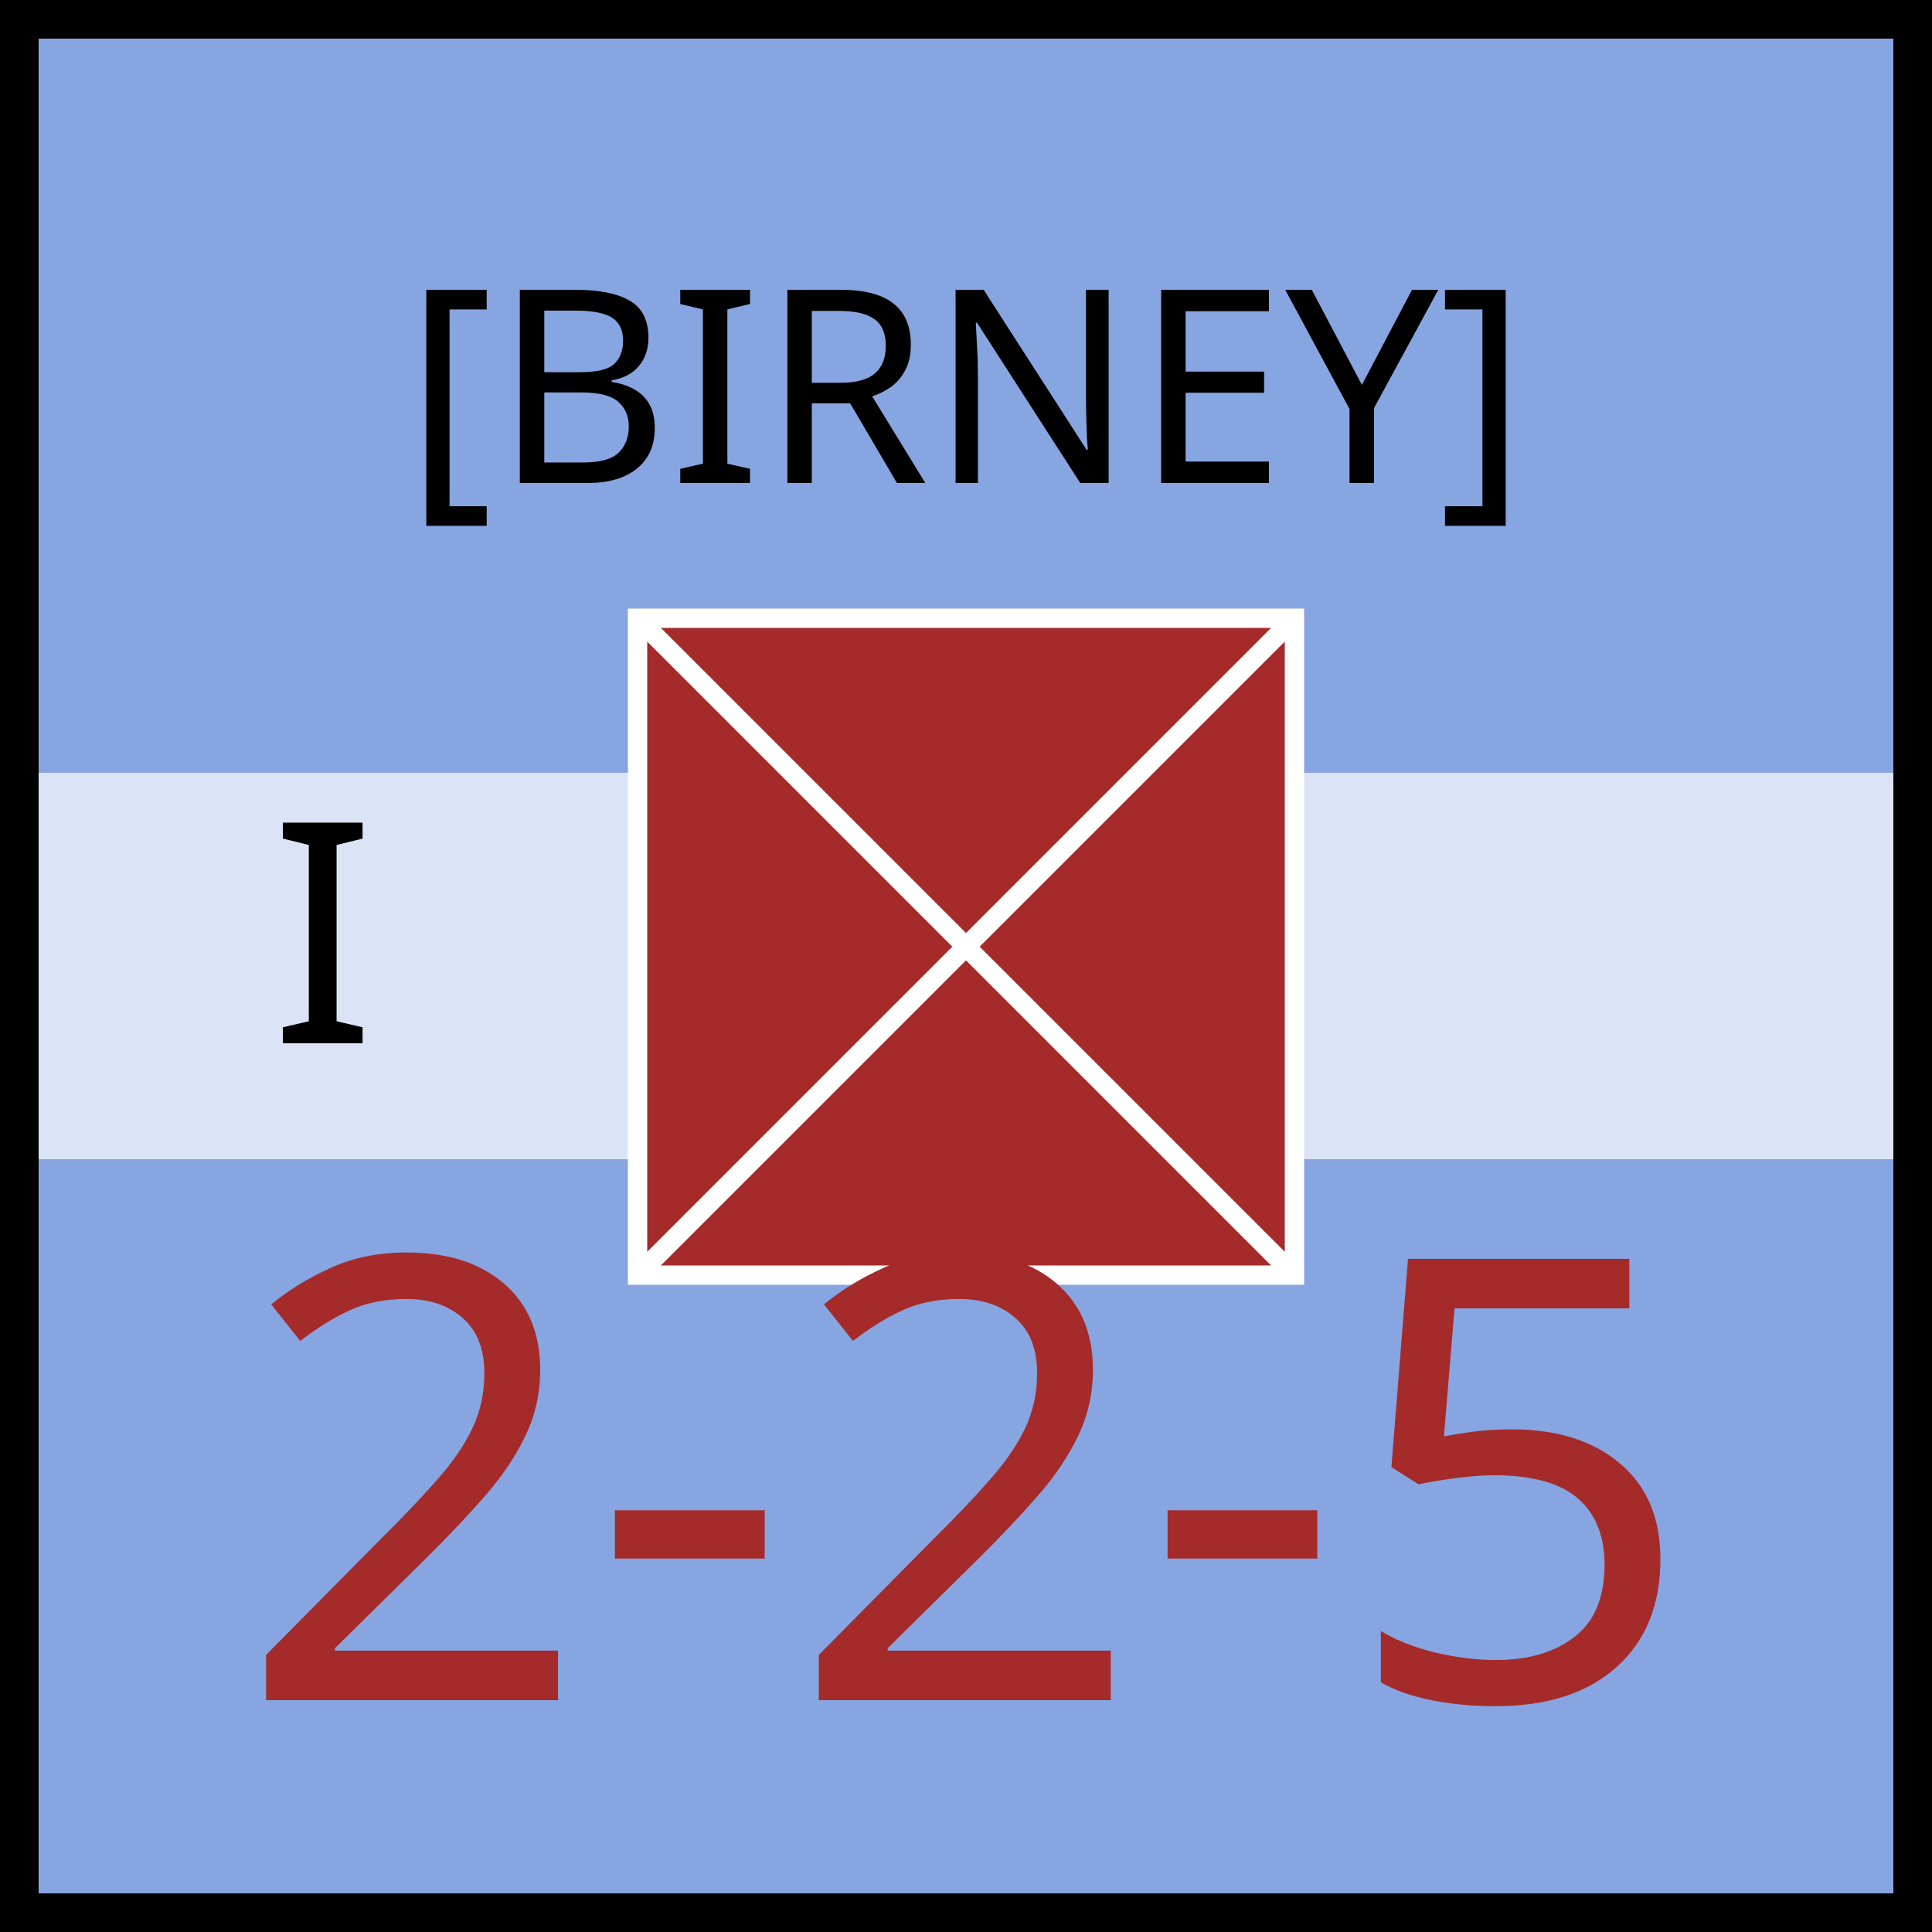
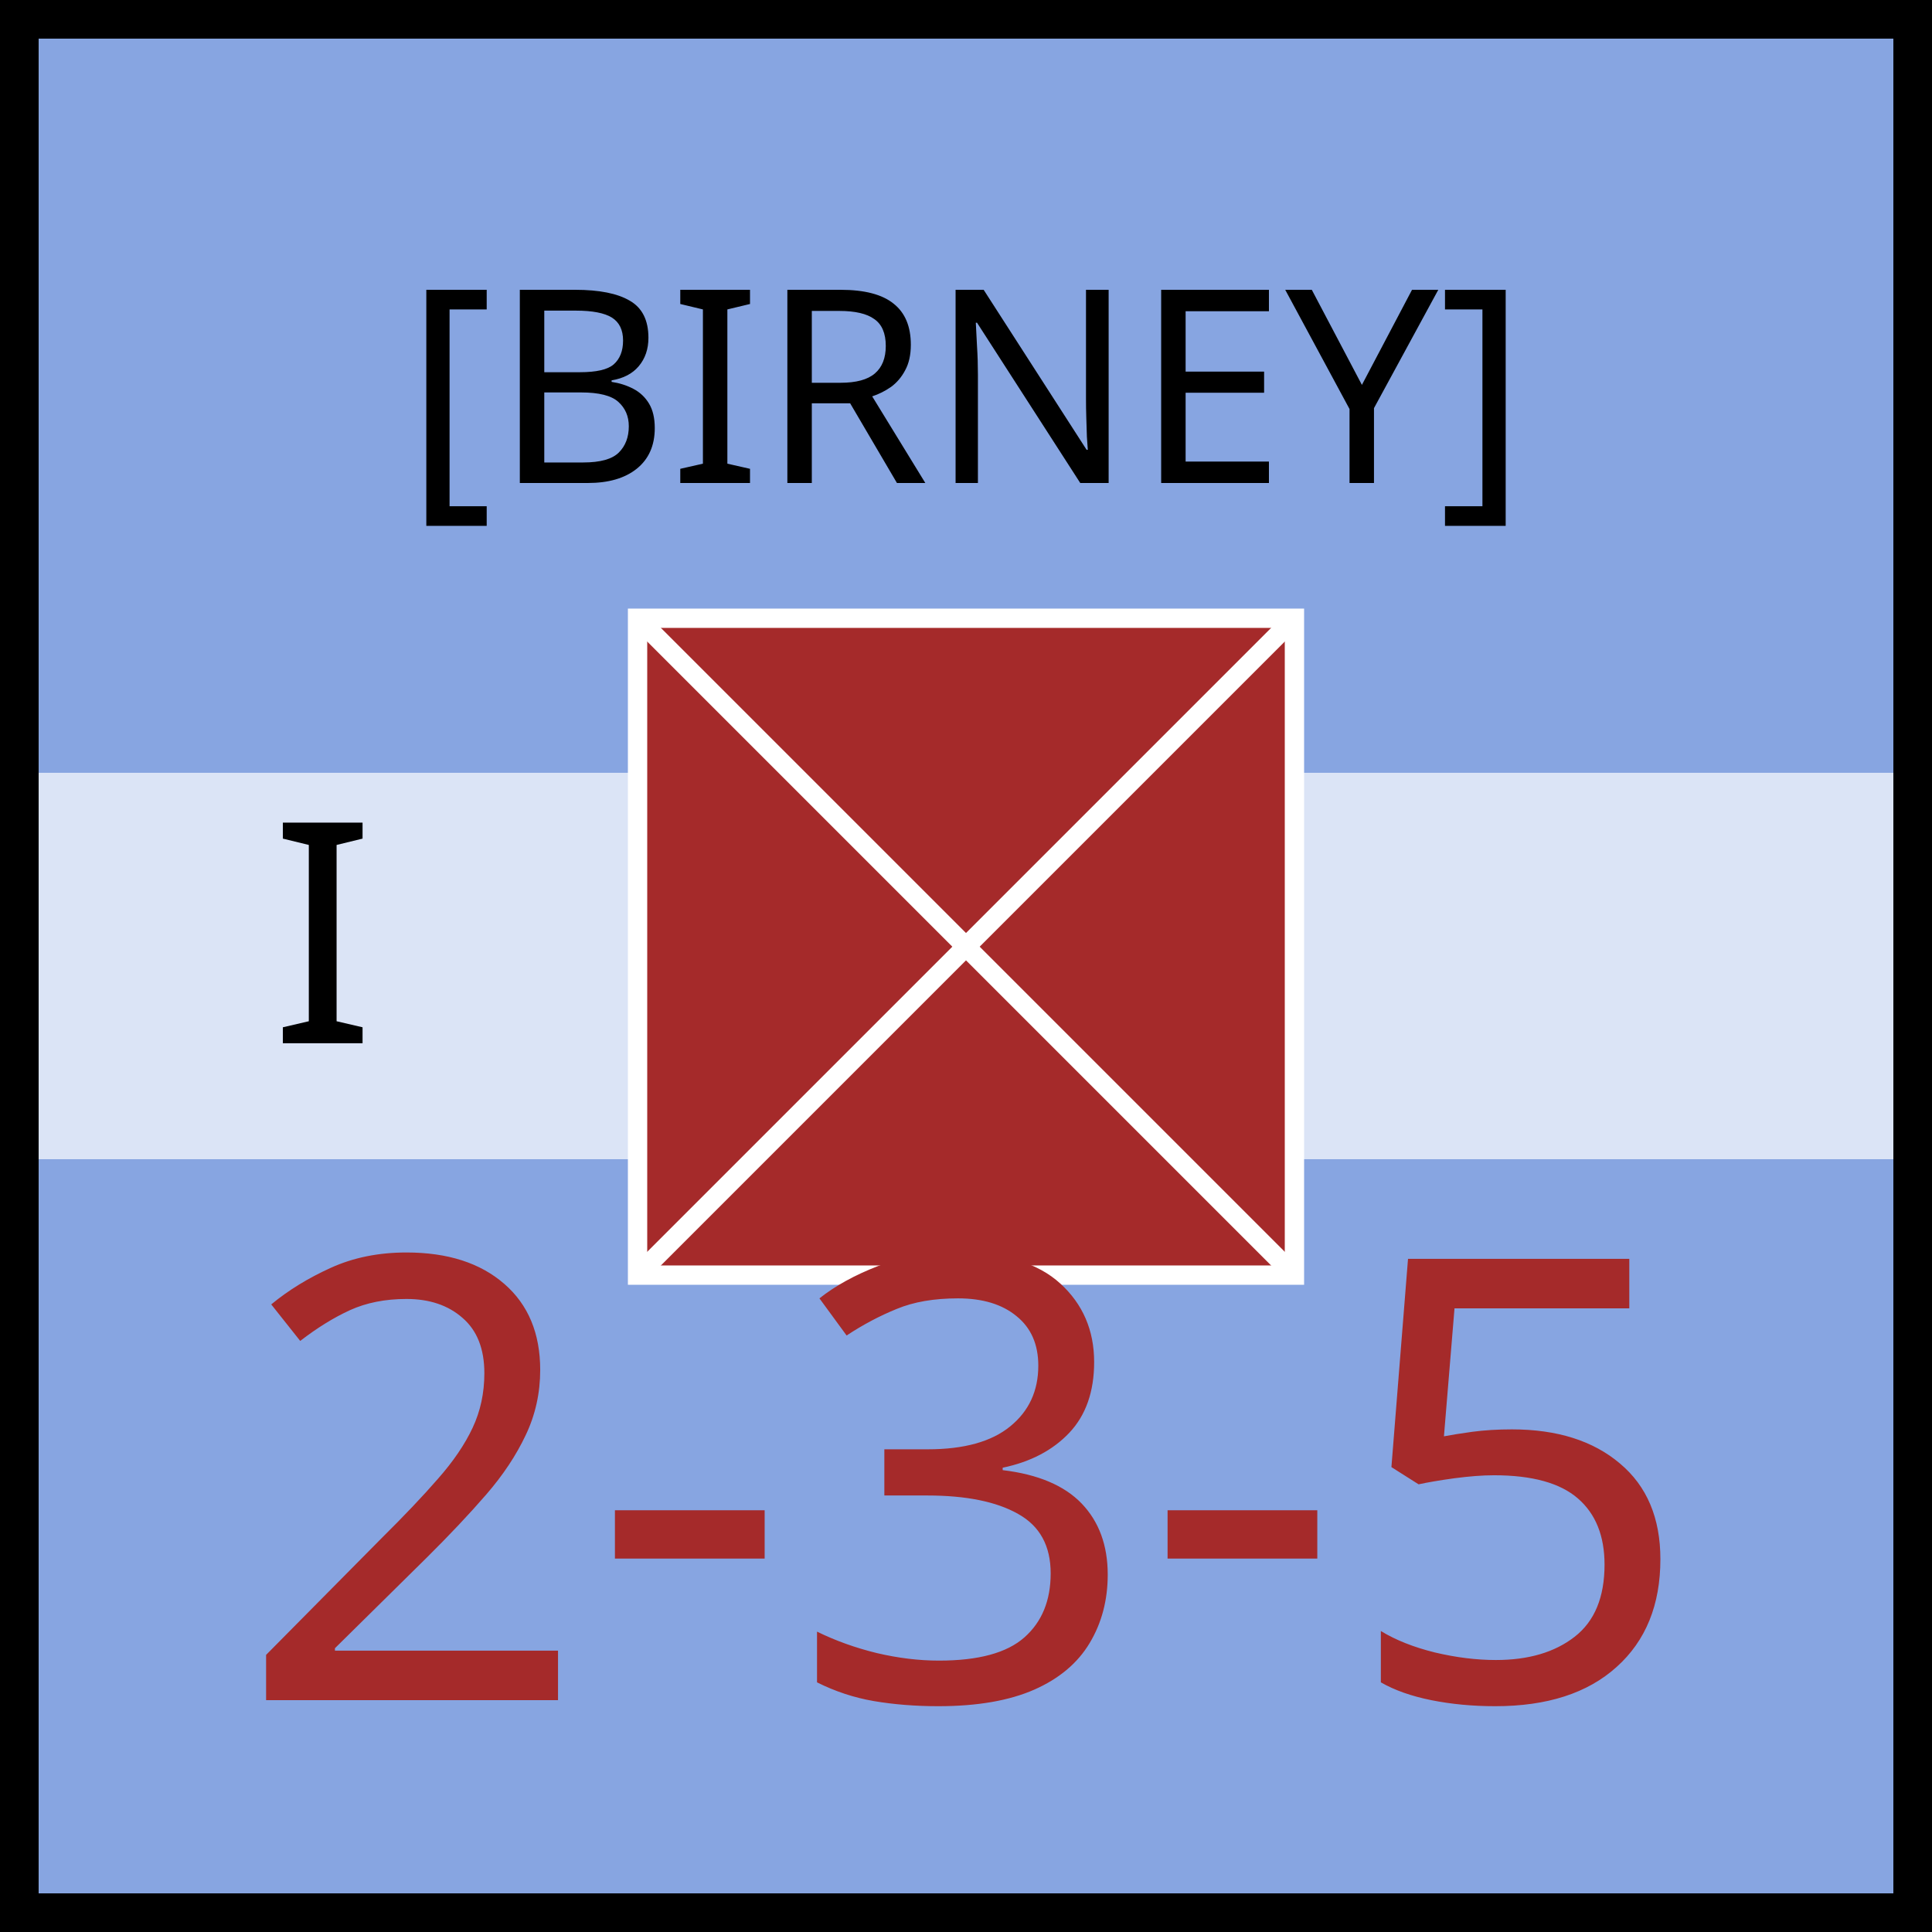
<svg xmlns="http://www.w3.org/2000/svg" xmlns:xlink="http://www.w3.org/1999/xlink" viewBox="0 0 100 100" width="100" height="100">
  <defs id="common">
    <rect id="background" width="100" height="100" fill="rgb(135,165,225)" />
    <rect id="exhausted" x="2" y="40%" height="20%" width="96" fill="white" opacity="0.7" />
    <g id="border" stroke="black" stroke-width="2">
      <line x1="0" y1="1" x2="100" y2="1" />
      <line x1="1" y1="1" x2="1" y2="100" />
      <line x1="0" y1="99" x2="100" y2="99" />
      <line x1="99" y1="1" x2="99" y2="100" />
    </g>
    <clipPath id="block">
      <use xlink:href="#background" />
    </clipPath>
  </defs>
  <g id="unit" font-family="EB Garamond">
    <use xlink:href="#background" clip-path="url(#block)" />
    <use xlink:href="#border" clip-path="url(#block)" />
    <use xlink:href="#exhausted" />
    <text x="14" y="54" font-size="16" fill="black">I</text>
    <g id="symbol" text-anchor="middle">
      <text x="50" y="25" font-size="14" fill="black">[BIRNEY]</text>
      <rect x="33" y="32" width="34" height="34" fill="brown" stroke="white" />
      <line x1="33" y1="32" x2="67" y2="66" stroke="white" />
      <line x1="33" y1="66" x2="67" y2="32" stroke="white" />
    </g>
    <g id="stats" text-anchor="middle" font-size="32">
-       <text x="50" y="88" fill="brown">2-2-5</text>
+       <text x="50" y="88" fill="brown">2-3-5</text>
    </g>
  </g>
</svg>
